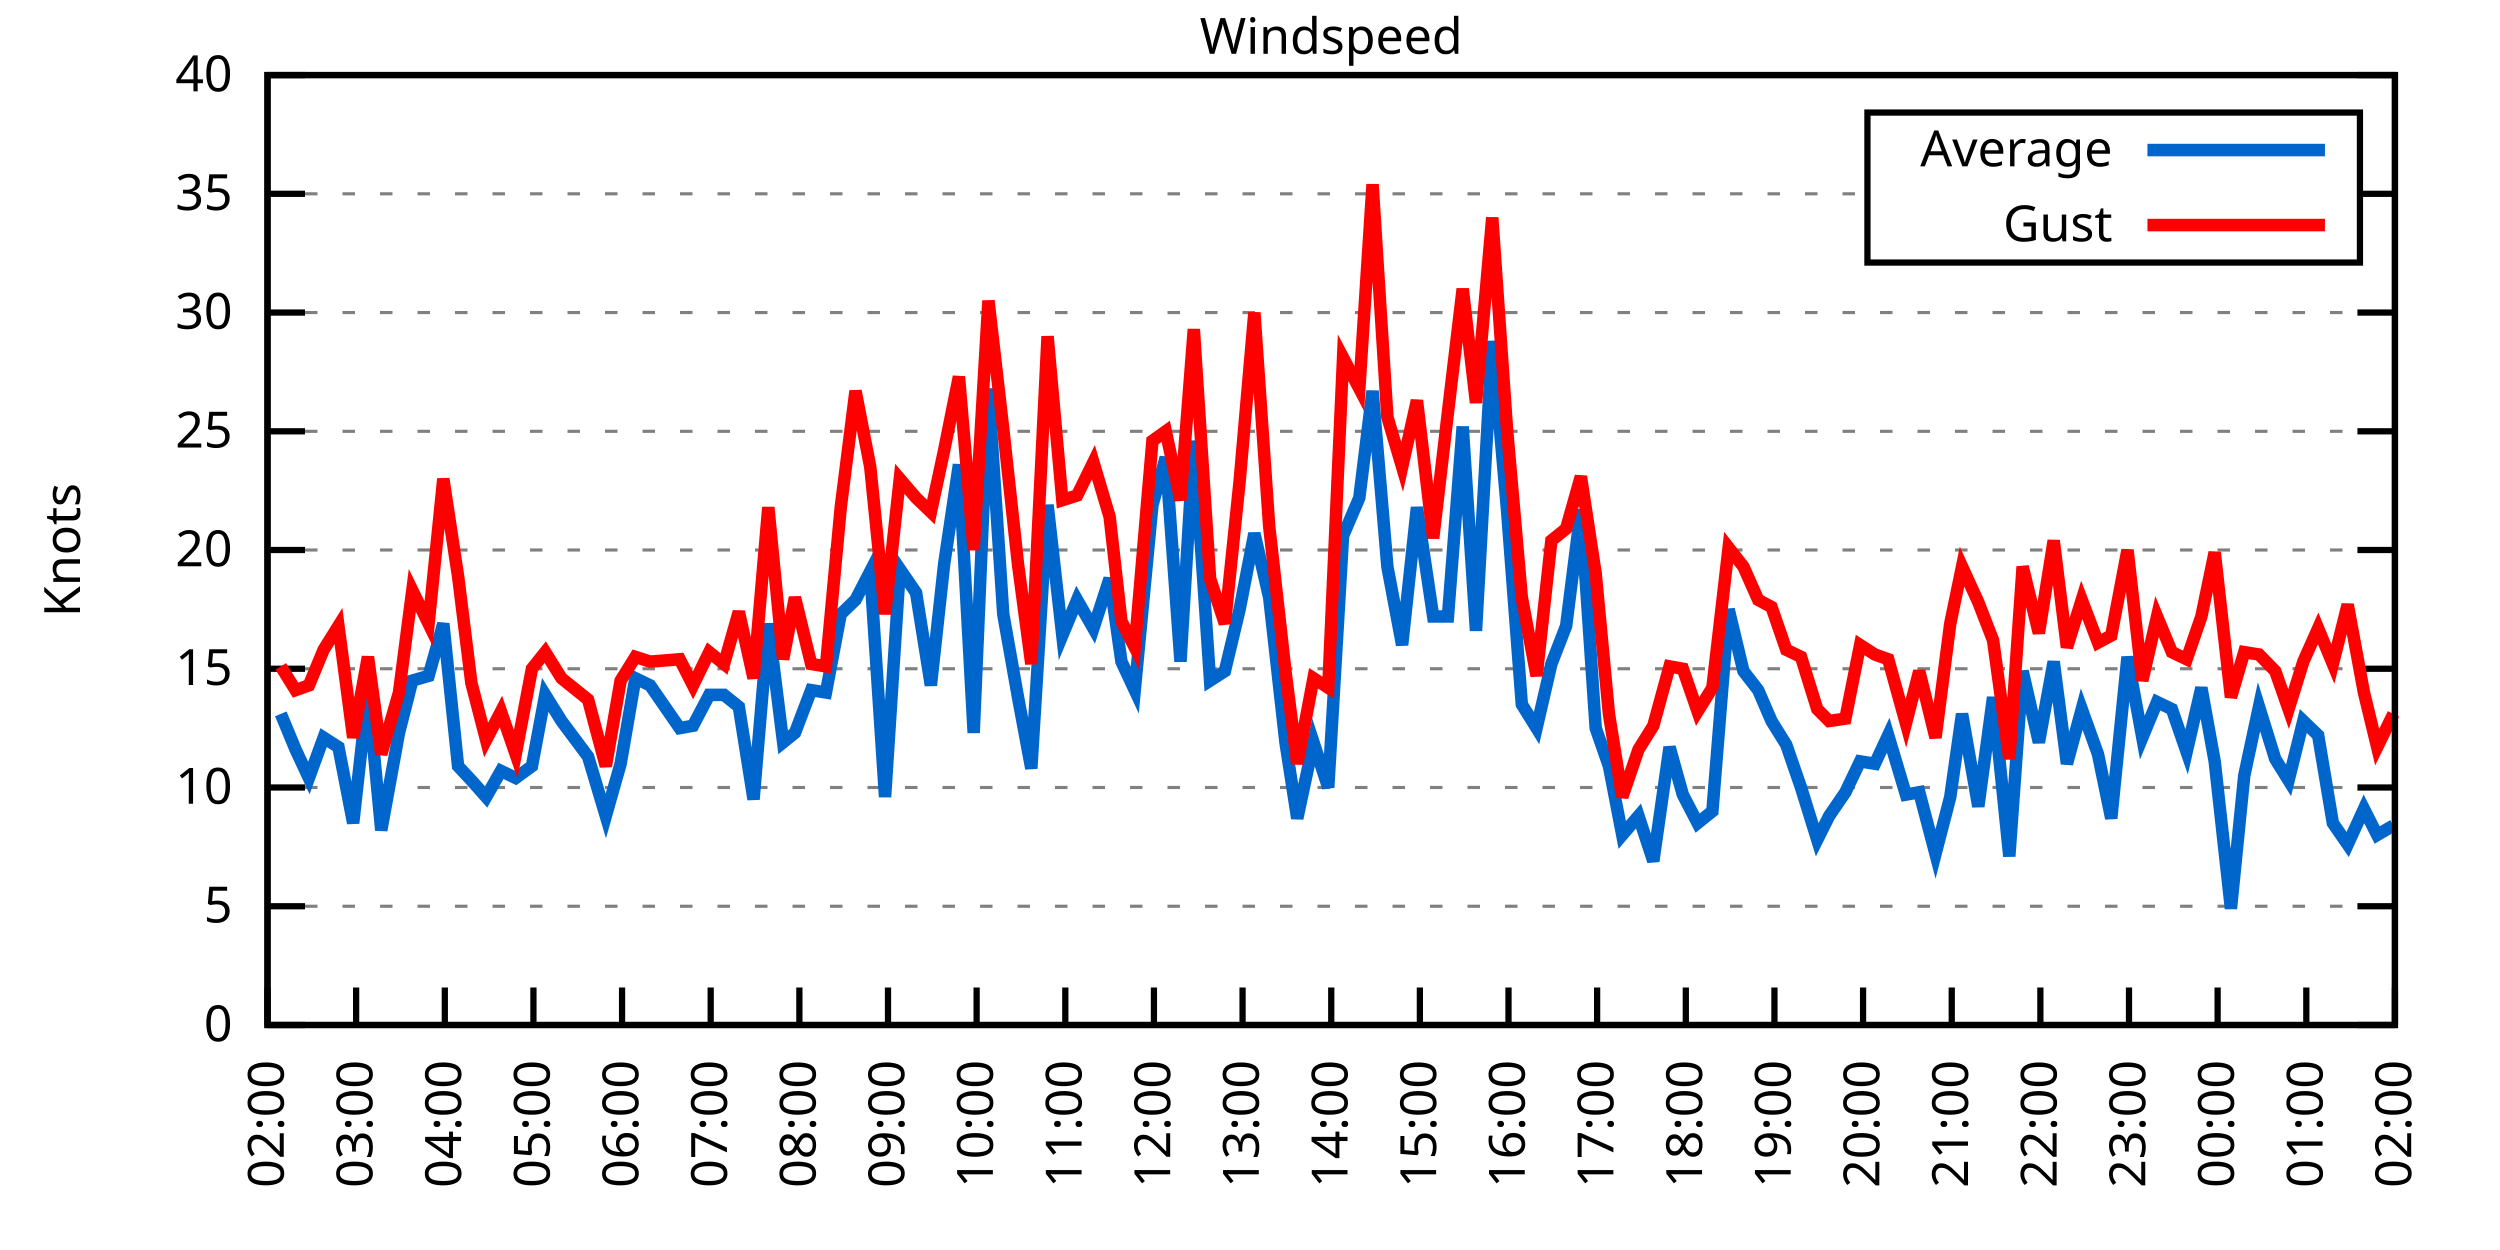
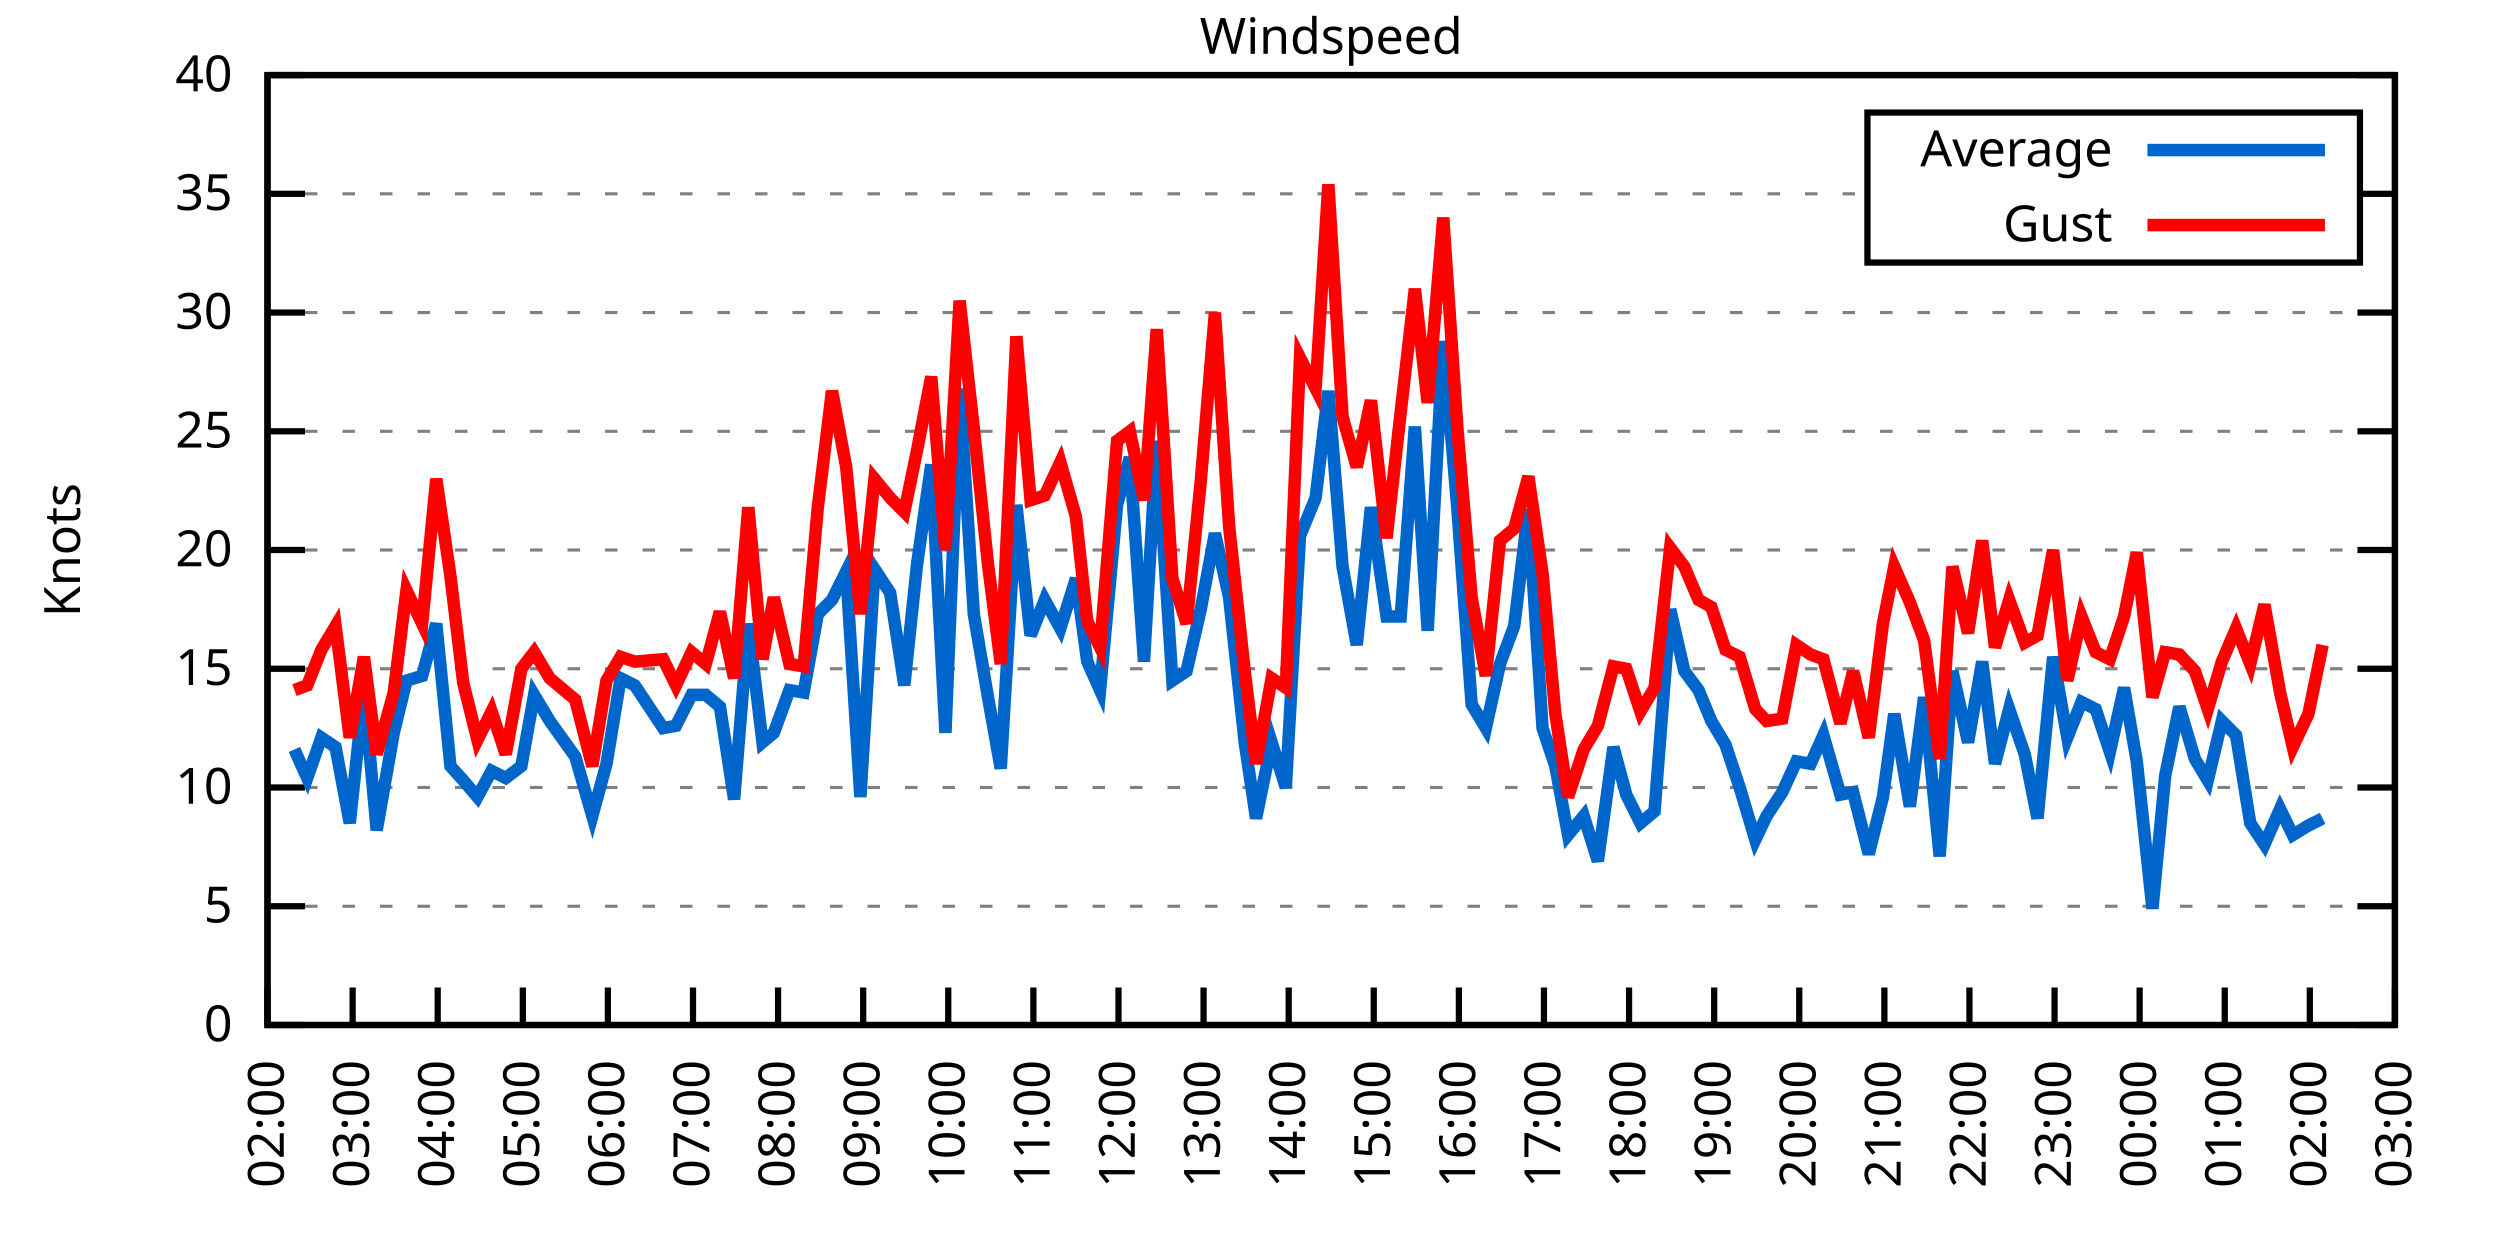
<svg xmlns="http://www.w3.org/2000/svg" xmlns:xlink="http://www.w3.org/1999/xlink" width="400" height="200" viewBox="0 0 400 200">
  <g id="gnuplot_canvas">
    <rect x="0" y="0" width="400" height="200" fill="none" />
    <defs>
      <circle id="gpDot" r="0.5" stroke-width="0.5" stroke="currentColor" />
      <path id="gpPt0" stroke-width="0.333" stroke="currentColor" d="M-1,0 h2 M0,-1 v2" />
      <path id="gpPt1" stroke-width="0.333" stroke="currentColor" d="M-1,-1 L1,1 M1,-1 L-1,1" />
      <path id="gpPt2" stroke-width="0.333" stroke="currentColor" d="M-1,0 L1,0 M0,-1 L0,1 M-1,-1 L1,1 M-1,1 L1,-1" />
      <rect id="gpPt3" stroke-width="0.333" stroke="currentColor" x="-1" y="-1" width="2" height="2" />
      <rect id="gpPt4" stroke-width="0.333" stroke="currentColor" fill="currentColor" x="-1" y="-1" width="2" height="2" />
      <circle id="gpPt5" stroke-width="0.333" stroke="currentColor" cx="0" cy="0" r="1" />
      <use xlink:href="#gpPt5" id="gpPt6" fill="currentColor" stroke="none" />
      <path id="gpPt7" stroke-width="0.333" stroke="currentColor" d="M0,-1.33 L-1.33,0.67 L1.33,0.67 z" />
      <use xlink:href="#gpPt7" id="gpPt8" fill="currentColor" stroke="none" />
      <use xlink:href="#gpPt7" id="gpPt9" stroke="currentColor" transform="rotate(180)" />
      <use xlink:href="#gpPt9" id="gpPt10" fill="currentColor" stroke="none" />
      <use xlink:href="#gpPt3" id="gpPt11" stroke="currentColor" transform="rotate(45)" />
      <use xlink:href="#gpPt11" id="gpPt12" fill="currentColor" stroke="none" />
      <path id="gpPt13" stroke-width="0.333" stroke="currentColor" d="M0,1.330 L1.265,0.411 L0.782,-1.067 L-0.782,-1.076 L-1.265,0.411 z" />
      <use xlink:href="#gpPt13" id="gpPt14" fill="currentColor" stroke="none" />
      <filter id="textbox" filterUnits="objectBoundingBox" x="0" y="0" height="1" width="1">
        <feFlood flood-color="white" flood-opacity="1" result="bgnd" />
        <feComposite in="SourceGraphic" in2="bgnd" operator="atop" />
      </filter>
      <filter id="greybox" filterUnits="objectBoundingBox" x="0" y="0" height="1" width="1">
        <feFlood flood-color="lightgrey" flood-opacity="1" result="grey" />
        <feComposite in="SourceGraphic" in2="grey" operator="atop" />
      </filter>
    </defs>
    <g fill="none" color="white" stroke="currentColor" stroke-width="1.00" stroke-linecap="butt" stroke-linejoin="miter">
</g>
    <g fill="none" color="black" stroke="currentColor" stroke-width="1.00" stroke-linecap="butt" stroke-linejoin="miter">
      <g stroke="none" shape-rendering="crispEdges">
        <polygon fill="rgb(255, 255, 255)" points="42.80,164.00 383.18,164.00 383.18,12.02 42.80,12.02 " />
      </g>
    </g>
    <g fill="none" color="black" stroke="currentColor" stroke-width="1.00" stroke-linecap="butt" stroke-linejoin="miter">
</g>
    <g fill="none" color="black" stroke="black" stroke-width="0.50" stroke-linecap="butt" stroke-linejoin="miter">
</g>
    <g fill="none" color="gray" stroke="currentColor" stroke-width="0.50" stroke-linecap="butt" stroke-linejoin="miter">
      <path stroke="gray" stroke-dasharray="2,4" class="gridline" d="M42.80,164.00 L383.19,164.00  " />
    </g>
    <g fill="none" color="gray" stroke="gray" stroke-width="1.00" stroke-linecap="butt" stroke-linejoin="miter">
</g>
    <g fill="none" color="black" stroke="currentColor" stroke-width="1.00" stroke-linecap="butt" stroke-linejoin="miter">
      <path stroke="black" d="M42.80,164.00 L48.80,164.00 M383.19,164.00 L377.19,164.00  " />
      <g transform="translate(37.20,166.60)" stroke="none" fill="black" font-family="Sans" font-size="8.00" text-anchor="end">
        <text>
          <tspan font-family="Sans"> 0</tspan>
        </text>
      </g>
    </g>
    <g fill="none" color="black" stroke="currentColor" stroke-width="1.00" stroke-linecap="butt" stroke-linejoin="miter">
</g>
    <g fill="none" color="black" stroke="black" stroke-width="0.50" stroke-linecap="butt" stroke-linejoin="miter">
</g>
    <g fill="none" color="gray" stroke="currentColor" stroke-width="0.50" stroke-linecap="butt" stroke-linejoin="miter">
      <path stroke="gray" stroke-dasharray="2,4" class="gridline" d="M42.80,145.00 L383.19,145.00  " />
    </g>
    <g fill="none" color="gray" stroke="gray" stroke-width="1.00" stroke-linecap="butt" stroke-linejoin="miter">
</g>
    <g fill="none" color="black" stroke="currentColor" stroke-width="1.00" stroke-linecap="butt" stroke-linejoin="miter">
      <path stroke="black" d="M42.80,145.00 L48.80,145.00 M383.19,145.00 L377.19,145.00  " />
      <g transform="translate(37.20,147.60)" stroke="none" fill="black" font-family="Sans" font-size="8.00" text-anchor="end">
        <text>
          <tspan font-family="Sans"> 5</tspan>
        </text>
      </g>
    </g>
    <g fill="none" color="black" stroke="currentColor" stroke-width="1.00" stroke-linecap="butt" stroke-linejoin="miter">
</g>
    <g fill="none" color="black" stroke="black" stroke-width="0.50" stroke-linecap="butt" stroke-linejoin="miter">
</g>
    <g fill="none" color="gray" stroke="currentColor" stroke-width="0.50" stroke-linecap="butt" stroke-linejoin="miter">
      <path stroke="gray" stroke-dasharray="2,4" class="gridline" d="M42.80,126.00 L383.19,126.00  " />
    </g>
    <g fill="none" color="gray" stroke="gray" stroke-width="1.00" stroke-linecap="butt" stroke-linejoin="miter">
</g>
    <g fill="none" color="black" stroke="currentColor" stroke-width="1.00" stroke-linecap="butt" stroke-linejoin="miter">
      <path stroke="black" d="M42.80,126.00 L48.80,126.00 M383.19,126.00 L377.19,126.00  " />
      <g transform="translate(37.20,128.60)" stroke="none" fill="black" font-family="Sans" font-size="8.00" text-anchor="end">
        <text>
          <tspan font-family="Sans"> 10</tspan>
        </text>
      </g>
    </g>
    <g fill="none" color="black" stroke="currentColor" stroke-width="1.00" stroke-linecap="butt" stroke-linejoin="miter">
</g>
    <g fill="none" color="black" stroke="black" stroke-width="0.50" stroke-linecap="butt" stroke-linejoin="miter">
</g>
    <g fill="none" color="gray" stroke="currentColor" stroke-width="0.50" stroke-linecap="butt" stroke-linejoin="miter">
      <path stroke="gray" stroke-dasharray="2,4" class="gridline" d="M42.80,107.00 L383.19,107.00  " />
    </g>
    <g fill="none" color="gray" stroke="gray" stroke-width="1.00" stroke-linecap="butt" stroke-linejoin="miter">
</g>
    <g fill="none" color="black" stroke="currentColor" stroke-width="1.00" stroke-linecap="butt" stroke-linejoin="miter">
      <path stroke="black" d="M42.80,107.00 L48.80,107.00 M383.19,107.00 L377.19,107.00  " />
      <g transform="translate(37.20,109.60)" stroke="none" fill="black" font-family="Sans" font-size="8.00" text-anchor="end">
        <text>
          <tspan font-family="Sans"> 15</tspan>
        </text>
      </g>
    </g>
    <g fill="none" color="black" stroke="currentColor" stroke-width="1.00" stroke-linecap="butt" stroke-linejoin="miter">
</g>
    <g fill="none" color="black" stroke="black" stroke-width="0.50" stroke-linecap="butt" stroke-linejoin="miter">
</g>
    <g fill="none" color="gray" stroke="currentColor" stroke-width="0.50" stroke-linecap="butt" stroke-linejoin="miter">
      <path stroke="gray" stroke-dasharray="2,4" class="gridline" d="M42.80,88.00 L383.19,88.00  " />
    </g>
    <g fill="none" color="gray" stroke="gray" stroke-width="1.00" stroke-linecap="butt" stroke-linejoin="miter">
</g>
    <g fill="none" color="black" stroke="currentColor" stroke-width="1.00" stroke-linecap="butt" stroke-linejoin="miter">
      <path stroke="black" d="M42.80,88.00 L48.80,88.00 M383.19,88.00 L377.19,88.00  " />
      <g transform="translate(37.20,90.60)" stroke="none" fill="black" font-family="Sans" font-size="8.00" text-anchor="end">
        <text>
          <tspan font-family="Sans"> 20</tspan>
        </text>
      </g>
    </g>
    <g fill="none" color="black" stroke="currentColor" stroke-width="1.00" stroke-linecap="butt" stroke-linejoin="miter">
</g>
    <g fill="none" color="black" stroke="black" stroke-width="0.50" stroke-linecap="butt" stroke-linejoin="miter">
</g>
    <g fill="none" color="gray" stroke="currentColor" stroke-width="0.50" stroke-linecap="butt" stroke-linejoin="miter">
      <path stroke="gray" stroke-dasharray="2,4" class="gridline" d="M42.80,69.01 L383.19,69.01  " />
    </g>
    <g fill="none" color="gray" stroke="gray" stroke-width="1.00" stroke-linecap="butt" stroke-linejoin="miter">
</g>
    <g fill="none" color="black" stroke="currentColor" stroke-width="1.00" stroke-linecap="butt" stroke-linejoin="miter">
      <path stroke="black" d="M42.80,69.01 L48.80,69.01 M383.19,69.01 L377.19,69.01  " />
      <g transform="translate(37.20,71.61)" stroke="none" fill="black" font-family="Sans" font-size="8.00" text-anchor="end">
        <text>
          <tspan font-family="Sans"> 25</tspan>
        </text>
      </g>
    </g>
    <g fill="none" color="black" stroke="currentColor" stroke-width="1.00" stroke-linecap="butt" stroke-linejoin="miter">
</g>
    <g fill="none" color="black" stroke="black" stroke-width="0.50" stroke-linecap="butt" stroke-linejoin="miter">
</g>
    <g fill="none" color="gray" stroke="currentColor" stroke-width="0.50" stroke-linecap="butt" stroke-linejoin="miter">
      <path stroke="gray" stroke-dasharray="2,4" class="gridline" d="M42.80,50.01 L383.19,50.01  " />
    </g>
    <g fill="none" color="gray" stroke="gray" stroke-width="1.00" stroke-linecap="butt" stroke-linejoin="miter">
</g>
    <g fill="none" color="black" stroke="currentColor" stroke-width="1.00" stroke-linecap="butt" stroke-linejoin="miter">
      <path stroke="black" d="M42.80,50.01 L48.80,50.01 M383.19,50.01 L377.19,50.01  " />
      <g transform="translate(37.20,52.61)" stroke="none" fill="black" font-family="Sans" font-size="8.00" text-anchor="end">
        <text>
          <tspan font-family="Sans"> 30</tspan>
        </text>
      </g>
    </g>
    <g fill="none" color="black" stroke="currentColor" stroke-width="1.00" stroke-linecap="butt" stroke-linejoin="miter">
</g>
    <g fill="none" color="black" stroke="black" stroke-width="0.50" stroke-linecap="butt" stroke-linejoin="miter">
</g>
    <g fill="none" color="gray" stroke="currentColor" stroke-width="0.50" stroke-linecap="butt" stroke-linejoin="miter">
      <path stroke="gray" stroke-dasharray="2,4" class="gridline" d="M42.80,31.01 L298.79,31.01 M377.59,31.01 L383.19,31.01  " />
    </g>
    <g fill="none" color="gray" stroke="gray" stroke-width="1.00" stroke-linecap="butt" stroke-linejoin="miter">
</g>
    <g fill="none" color="black" stroke="currentColor" stroke-width="1.00" stroke-linecap="butt" stroke-linejoin="miter">
      <path stroke="black" d="M42.80,31.01 L48.80,31.01 M383.19,31.01 L377.19,31.01  " />
      <g transform="translate(37.20,33.61)" stroke="none" fill="black" font-family="Sans" font-size="8.00" text-anchor="end">
        <text>
          <tspan font-family="Sans"> 35</tspan>
        </text>
      </g>
    </g>
    <g fill="none" color="black" stroke="currentColor" stroke-width="1.00" stroke-linecap="butt" stroke-linejoin="miter">
</g>
    <g fill="none" color="black" stroke="black" stroke-width="0.50" stroke-linecap="butt" stroke-linejoin="miter">
</g>
    <g fill="none" color="gray" stroke="currentColor" stroke-width="0.50" stroke-linecap="butt" stroke-linejoin="miter">
      <path stroke="gray" stroke-dasharray="2,4" class="gridline" d="M42.80,12.01 L383.19,12.01  " />
    </g>
    <g fill="none" color="gray" stroke="gray" stroke-width="1.00" stroke-linecap="butt" stroke-linejoin="miter">
</g>
    <g fill="none" color="black" stroke="currentColor" stroke-width="1.00" stroke-linecap="butt" stroke-linejoin="miter">
      <path stroke="black" d="M42.80,12.01 L48.80,12.01 M383.19,12.01 L377.19,12.01  " />
      <g transform="translate(37.20,14.61)" stroke="none" fill="black" font-family="Sans" font-size="8.00" text-anchor="end">
        <text>
          <tspan font-family="Sans"> 40</tspan>
        </text>
      </g>
    </g>
    <g fill="none" color="black" stroke="currentColor" stroke-width="1.00" stroke-linecap="butt" stroke-linejoin="miter">
      <path stroke="black" d="M42.80,164.00 L42.80,158.00  " />
      <g transform="translate(45.40,169.60) rotate(270.00)" stroke="none" fill="black" font-family="Sans" font-size="8.00" text-anchor="end">
        <text>
          <tspan font-family="Sans">02:00</tspan>
        </text>
      </g>
    </g>
    <g fill="none" color="black" stroke="currentColor" stroke-width="1.00" stroke-linecap="butt" stroke-linejoin="miter">
-       <path stroke="black" d="M56.98,164.00 L56.98,158.00  " />
-       <g transform="translate(59.58,169.60) rotate(270.00)" stroke="none" fill="black" font-family="Sans" font-size="8.00" text-anchor="end">
+       <path stroke="black" d="M56.42,164.00 L56.42,158.00  " />
+       <g transform="translate(59.02,169.60) rotate(270.00)" stroke="none" fill="black" font-family="Sans" font-size="8.00" text-anchor="end">
        <text>
          <tspan font-family="Sans">03:00</tspan>
        </text>
      </g>
    </g>
    <g fill="none" color="black" stroke="currentColor" stroke-width="1.00" stroke-linecap="butt" stroke-linejoin="miter">
-       <path stroke="black" d="M71.17,164.00 L71.17,158.00  " />
-       <g transform="translate(73.77,169.60) rotate(270.00)" stroke="none" fill="black" font-family="Sans" font-size="8.00" text-anchor="end">
+       <path stroke="black" d="M70.03,164.00 L70.03,158.00  " />
+       <g transform="translate(72.63,169.60) rotate(270.00)" stroke="none" fill="black" font-family="Sans" font-size="8.00" text-anchor="end">
        <text>
          <tspan font-family="Sans">04:00</tspan>
        </text>
      </g>
    </g>
    <g fill="none" color="black" stroke="currentColor" stroke-width="1.00" stroke-linecap="butt" stroke-linejoin="miter">
-       <path stroke="black" d="M85.35,164.00 L85.35,158.00  " />
-       <g transform="translate(87.95,169.60) rotate(270.00)" stroke="none" fill="black" font-family="Sans" font-size="8.00" text-anchor="end">
+       <path stroke="black" d="M83.65,164.00 L83.65,158.00  " />
+       <g transform="translate(86.25,169.60) rotate(270.00)" stroke="none" fill="black" font-family="Sans" font-size="8.00" text-anchor="end">
        <text>
          <tspan font-family="Sans">05:00</tspan>
        </text>
      </g>
    </g>
    <g fill="none" color="black" stroke="currentColor" stroke-width="1.00" stroke-linecap="butt" stroke-linejoin="miter">
-       <path stroke="black" d="M99.53,164.00 L99.53,158.00  " />
-       <g transform="translate(102.13,169.60) rotate(270.00)" stroke="none" fill="black" font-family="Sans" font-size="8.00" text-anchor="end">
+       <path stroke="black" d="M97.26,164.00 L97.26,158.00  " />
+       <g transform="translate(99.86,169.60) rotate(270.00)" stroke="none" fill="black" font-family="Sans" font-size="8.00" text-anchor="end">
        <text>
          <tspan font-family="Sans">06:00</tspan>
        </text>
      </g>
    </g>
    <g fill="none" color="black" stroke="currentColor" stroke-width="1.00" stroke-linecap="butt" stroke-linejoin="miter">
-       <path stroke="black" d="M113.71,164.00 L113.71,158.00  " />
-       <g transform="translate(116.31,169.60) rotate(270.00)" stroke="none" fill="black" font-family="Sans" font-size="8.00" text-anchor="end">
+       <path stroke="black" d="M110.88,164.00 L110.88,158.00  " />
+       <g transform="translate(113.48,169.60) rotate(270.00)" stroke="none" fill="black" font-family="Sans" font-size="8.00" text-anchor="end">
        <text>
          <tspan font-family="Sans">07:00</tspan>
        </text>
      </g>
    </g>
    <g fill="none" color="black" stroke="currentColor" stroke-width="1.00" stroke-linecap="butt" stroke-linejoin="miter">
-       <path stroke="black" d="M127.90,164.00 L127.90,158.00  " />
-       <g transform="translate(130.50,169.60) rotate(270.00)" stroke="none" fill="black" font-family="Sans" font-size="8.00" text-anchor="end">
+       <path stroke="black" d="M124.49,164.00 L124.49,158.00  " />
+       <g transform="translate(127.09,169.60) rotate(270.00)" stroke="none" fill="black" font-family="Sans" font-size="8.00" text-anchor="end">
        <text>
          <tspan font-family="Sans">08:00</tspan>
        </text>
      </g>
    </g>
    <g fill="none" color="black" stroke="currentColor" stroke-width="1.00" stroke-linecap="butt" stroke-linejoin="miter">
-       <path stroke="black" d="M142.08,164.00 L142.08,158.00  " />
-       <g transform="translate(144.68,169.60) rotate(270.00)" stroke="none" fill="black" font-family="Sans" font-size="8.00" text-anchor="end">
+       <path stroke="black" d="M138.11,164.00 L138.11,158.00  " />
+       <g transform="translate(140.71,169.60) rotate(270.00)" stroke="none" fill="black" font-family="Sans" font-size="8.00" text-anchor="end">
        <text>
          <tspan font-family="Sans">09:00</tspan>
        </text>
      </g>
    </g>
    <g fill="none" color="black" stroke="currentColor" stroke-width="1.00" stroke-linecap="butt" stroke-linejoin="miter">
-       <path stroke="black" d="M156.26,164.00 L156.26,158.00  " />
-       <g transform="translate(158.86,169.60) rotate(270.00)" stroke="none" fill="black" font-family="Sans" font-size="8.00" text-anchor="end">
+       <path stroke="black" d="M151.72,164.00 L151.72,158.00  " />
+       <g transform="translate(154.32,169.60) rotate(270.00)" stroke="none" fill="black" font-family="Sans" font-size="8.00" text-anchor="end">
        <text>
          <tspan font-family="Sans">10:00</tspan>
        </text>
      </g>
    </g>
    <g fill="none" color="black" stroke="currentColor" stroke-width="1.00" stroke-linecap="butt" stroke-linejoin="miter">
-       <path stroke="black" d="M170.45,164.00 L170.45,158.00  " />
-       <g transform="translate(173.05,169.60) rotate(270.00)" stroke="none" fill="black" font-family="Sans" font-size="8.00" text-anchor="end">
+       <path stroke="black" d="M165.34,164.00 L165.34,158.00  " />
+       <g transform="translate(167.94,169.60) rotate(270.00)" stroke="none" fill="black" font-family="Sans" font-size="8.00" text-anchor="end">
        <text>
          <tspan font-family="Sans">11:00</tspan>
        </text>
      </g>
    </g>
    <g fill="none" color="black" stroke="currentColor" stroke-width="1.00" stroke-linecap="butt" stroke-linejoin="miter">
-       <path stroke="black" d="M184.63,164.00 L184.63,158.00  " />
-       <g transform="translate(187.23,169.60) rotate(270.00)" stroke="none" fill="black" font-family="Sans" font-size="8.00" text-anchor="end">
+       <path stroke="black" d="M178.96,164.00 L178.96,158.00  " />
+       <g transform="translate(181.56,169.60) rotate(270.00)" stroke="none" fill="black" font-family="Sans" font-size="8.00" text-anchor="end">
        <text>
          <tspan font-family="Sans">12:00</tspan>
        </text>
      </g>
    </g>
    <g fill="none" color="black" stroke="currentColor" stroke-width="1.00" stroke-linecap="butt" stroke-linejoin="miter">
-       <path stroke="black" d="M198.81,164.00 L198.81,158.00  " />
-       <g transform="translate(201.41,169.60) rotate(270.00)" stroke="none" fill="black" font-family="Sans" font-size="8.00" text-anchor="end">
+       <path stroke="black" d="M192.57,164.00 L192.57,158.00  " />
+       <g transform="translate(195.17,169.60) rotate(270.00)" stroke="none" fill="black" font-family="Sans" font-size="8.00" text-anchor="end">
        <text>
          <tspan font-family="Sans">13:00</tspan>
        </text>
      </g>
    </g>
    <g fill="none" color="black" stroke="currentColor" stroke-width="1.00" stroke-linecap="butt" stroke-linejoin="miter">
-       <path stroke="black" d="M213.00,164.00 L213.00,158.00  " />
-       <g transform="translate(215.60,169.60) rotate(270.00)" stroke="none" fill="black" font-family="Sans" font-size="8.00" text-anchor="end">
+       <path stroke="black" d="M206.19,164.00 L206.19,158.00  " />
+       <g transform="translate(208.79,169.60) rotate(270.00)" stroke="none" fill="black" font-family="Sans" font-size="8.00" text-anchor="end">
        <text>
          <tspan font-family="Sans">14:00</tspan>
        </text>
      </g>
    </g>
    <g fill="none" color="black" stroke="currentColor" stroke-width="1.00" stroke-linecap="butt" stroke-linejoin="miter">
-       <path stroke="black" d="M227.18,164.00 L227.18,158.00  " />
-       <g transform="translate(229.78,169.60) rotate(270.00)" stroke="none" fill="black" font-family="Sans" font-size="8.00" text-anchor="end">
+       <path stroke="black" d="M219.80,164.00 L219.80,158.00  " />
+       <g transform="translate(222.40,169.60) rotate(270.00)" stroke="none" fill="black" font-family="Sans" font-size="8.00" text-anchor="end">
        <text>
          <tspan font-family="Sans">15:00</tspan>
        </text>
      </g>
    </g>
    <g fill="none" color="black" stroke="currentColor" stroke-width="1.00" stroke-linecap="butt" stroke-linejoin="miter">
-       <path stroke="black" d="M241.36,164.00 L241.36,158.00  " />
-       <g transform="translate(243.96,169.60) rotate(270.00)" stroke="none" fill="black" font-family="Sans" font-size="8.00" text-anchor="end">
+       <path stroke="black" d="M233.42,164.00 L233.42,158.00  " />
+       <g transform="translate(236.02,169.60) rotate(270.00)" stroke="none" fill="black" font-family="Sans" font-size="8.00" text-anchor="end">
        <text>
          <tspan font-family="Sans">16:00</tspan>
        </text>
      </g>
    </g>
    <g fill="none" color="black" stroke="currentColor" stroke-width="1.00" stroke-linecap="butt" stroke-linejoin="miter">
-       <path stroke="black" d="M255.54,164.00 L255.54,158.00  " />
-       <g transform="translate(258.14,169.60) rotate(270.00)" stroke="none" fill="black" font-family="Sans" font-size="8.00" text-anchor="end">
+       <path stroke="black" d="M247.03,164.00 L247.03,158.00  " />
+       <g transform="translate(249.63,169.60) rotate(270.00)" stroke="none" fill="black" font-family="Sans" font-size="8.00" text-anchor="end">
        <text>
          <tspan font-family="Sans">17:00</tspan>
        </text>
      </g>
    </g>
    <g fill="none" color="black" stroke="currentColor" stroke-width="1.00" stroke-linecap="butt" stroke-linejoin="miter">
-       <path stroke="black" d="M269.73,164.00 L269.73,158.00  " />
-       <g transform="translate(272.33,169.60) rotate(270.00)" stroke="none" fill="black" font-family="Sans" font-size="8.00" text-anchor="end">
+       <path stroke="black" d="M260.65,164.00 L260.65,158.00  " />
+       <g transform="translate(263.25,169.60) rotate(270.00)" stroke="none" fill="black" font-family="Sans" font-size="8.00" text-anchor="end">
        <text>
          <tspan font-family="Sans">18:00</tspan>
        </text>
      </g>
    </g>
    <g fill="none" color="black" stroke="currentColor" stroke-width="1.00" stroke-linecap="butt" stroke-linejoin="miter">
-       <path stroke="black" d="M283.91,164.00 L283.91,158.00  " />
-       <g transform="translate(286.51,169.60) rotate(270.00)" stroke="none" fill="black" font-family="Sans" font-size="8.00" text-anchor="end">
+       <path stroke="black" d="M274.27,164.00 L274.27,158.00  " />
+       <g transform="translate(276.87,169.60) rotate(270.00)" stroke="none" fill="black" font-family="Sans" font-size="8.00" text-anchor="end">
        <text>
          <tspan font-family="Sans">19:00</tspan>
        </text>
      </g>
    </g>
    <g fill="none" color="black" stroke="currentColor" stroke-width="1.00" stroke-linecap="butt" stroke-linejoin="miter">
-       <path stroke="black" d="M298.09,164.00 L298.09,158.00  " />
-       <g transform="translate(300.69,169.60) rotate(270.00)" stroke="none" fill="black" font-family="Sans" font-size="8.00" text-anchor="end">
+       <path stroke="black" d="M287.88,164.00 L287.88,158.00  " />
+       <g transform="translate(290.48,169.60) rotate(270.00)" stroke="none" fill="black" font-family="Sans" font-size="8.00" text-anchor="end">
        <text>
          <tspan font-family="Sans">20:00</tspan>
        </text>
      </g>
    </g>
    <g fill="none" color="black" stroke="currentColor" stroke-width="1.00" stroke-linecap="butt" stroke-linejoin="miter">
-       <path stroke="black" d="M312.28,164.00 L312.28,158.00  " />
-       <g transform="translate(314.88,169.60) rotate(270.00)" stroke="none" fill="black" font-family="Sans" font-size="8.00" text-anchor="end">
+       <path stroke="black" d="M301.50,164.00 L301.50,158.00  " />
+       <g transform="translate(304.10,169.60) rotate(270.00)" stroke="none" fill="black" font-family="Sans" font-size="8.00" text-anchor="end">
        <text>
          <tspan font-family="Sans">21:00</tspan>
        </text>
      </g>
    </g>
    <g fill="none" color="black" stroke="currentColor" stroke-width="1.00" stroke-linecap="butt" stroke-linejoin="miter">
-       <path stroke="black" d="M326.46,164.00 L326.46,158.00  " />
-       <g transform="translate(329.06,169.60) rotate(270.00)" stroke="none" fill="black" font-family="Sans" font-size="8.00" text-anchor="end">
+       <path stroke="black" d="M315.11,164.00 L315.11,158.00  " />
+       <g transform="translate(317.71,169.60) rotate(270.00)" stroke="none" fill="black" font-family="Sans" font-size="8.00" text-anchor="end">
        <text>
          <tspan font-family="Sans">22:00</tspan>
        </text>
      </g>
    </g>
    <g fill="none" color="black" stroke="currentColor" stroke-width="1.00" stroke-linecap="butt" stroke-linejoin="miter">
-       <path stroke="black" d="M340.64,164.00 L340.64,158.00  " />
-       <g transform="translate(343.24,169.60) rotate(270.00)" stroke="none" fill="black" font-family="Sans" font-size="8.00" text-anchor="end">
+       <path stroke="black" d="M328.73,164.00 L328.73,158.00  " />
+       <g transform="translate(331.33,169.60) rotate(270.00)" stroke="none" fill="black" font-family="Sans" font-size="8.00" text-anchor="end">
        <text>
          <tspan font-family="Sans">23:00</tspan>
        </text>
      </g>
    </g>
    <g fill="none" color="black" stroke="currentColor" stroke-width="1.00" stroke-linecap="butt" stroke-linejoin="miter">
-       <path stroke="black" d="M354.82,164.00 L354.82,158.00  " />
-       <g transform="translate(357.42,169.60) rotate(270.00)" stroke="none" fill="black" font-family="Sans" font-size="8.00" text-anchor="end">
+       <path stroke="black" d="M342.34,164.00 L342.34,158.00  " />
+       <g transform="translate(344.94,169.60) rotate(270.00)" stroke="none" fill="black" font-family="Sans" font-size="8.00" text-anchor="end">
        <text>
          <tspan font-family="Sans">00:00</tspan>
        </text>
      </g>
    </g>
    <g fill="none" color="black" stroke="currentColor" stroke-width="1.00" stroke-linecap="butt" stroke-linejoin="miter">
-       <path stroke="black" d="M369.01,164.00 L369.01,158.00  " />
-       <g transform="translate(371.61,169.60) rotate(270.00)" stroke="none" fill="black" font-family="Sans" font-size="8.00" text-anchor="end">
+       <path stroke="black" d="M355.96,164.00 L355.96,158.00  " />
+       <g transform="translate(358.56,169.60) rotate(270.00)" stroke="none" fill="black" font-family="Sans" font-size="8.00" text-anchor="end">
        <text>
          <tspan font-family="Sans">01:00</tspan>
+         </text>
+       </g>
+     </g>
+     <g fill="none" color="black" stroke="currentColor" stroke-width="1.00" stroke-linecap="butt" stroke-linejoin="miter">
+       <path stroke="black" d="M369.57,164.00 L369.57,158.00  " />
+       <g transform="translate(372.17,169.60) rotate(270.00)" stroke="none" fill="black" font-family="Sans" font-size="8.00" text-anchor="end">
+         <text>
+           <tspan font-family="Sans">02:00</tspan>
        </text>
      </g>
    </g>
    <g fill="none" color="black" stroke="currentColor" stroke-width="1.00" stroke-linecap="butt" stroke-linejoin="miter">
      <path stroke="black" d="M383.19,164.00 L383.19,158.00  " />
      <g transform="translate(385.79,169.60) rotate(270.00)" stroke="none" fill="black" font-family="Sans" font-size="8.00" text-anchor="end">
        <text>
-           <tspan font-family="Sans">02:00</tspan>
+           <tspan font-family="Sans">03:00</tspan>
        </text>
      </g>
    </g>
    <g fill="none" color="black" stroke="currentColor" stroke-width="1.00" stroke-linecap="butt" stroke-linejoin="miter">
</g>
    <g fill="none" color="black" stroke="currentColor" stroke-width="1.00" stroke-linecap="butt" stroke-linejoin="miter">
      <path stroke="black" d="M42.80,12.01 L42.80,164.00 L383.19,164.00 L383.19,12.01 L42.80,12.01 Z  " />
    </g>
    <g fill="none" color="black" stroke="currentColor" stroke-width="1.00" stroke-linecap="butt" stroke-linejoin="miter">
</g>
    <g fill="none" color="black" stroke="currentColor" stroke-width="1.00" stroke-linecap="butt" stroke-linejoin="miter">
      <path stroke="black" d="M298.79,42.01 L298.79,18.01 L377.59,18.01 L377.59,42.01 L298.79,42.01 Z  " />
    </g>
    <g id="Windspeed_plot_1">
      <g fill="none" color="white" stroke="black" stroke-width="2.00" stroke-linecap="butt" stroke-linejoin="miter">
</g>
      <g fill="none" color="black" stroke="currentColor" stroke-width="2.00" stroke-linecap="butt" stroke-linejoin="miter">
        <g transform="translate(337.99,26.61)" stroke="none" fill="black" font-family="Sans" font-size="8.00" text-anchor="end">
          <text>
            <tspan font-family="Sans">Average</tspan>
          </text>
        </g>
      </g>
      <g fill="none" color="black" stroke="currentColor" stroke-width="2.00" stroke-linecap="butt" stroke-linejoin="miter">
-         <path stroke="rgb(  0, 102, 204)" d="M343.59,24.01 L371.99,24.01 M44.93,114.22 L47.29,119.92 L49.42,124.48 L51.78,118.02 L54.15,119.54 L56.51,131.70   L58.87,110.42 L61.00,132.84 L63.84,117.26 L65.97,108.90 L68.57,108.14 L70.93,99.78 L73.29,122.58 L75.42,124.86   L77.78,127.52 L80.15,123.34 L82.51,124.48 L85.11,122.58 L87.24,111.18 L89.84,115.36 L94.09,121.06 L96.93,130.56   L99.30,122.20 L101.66,108.52 L104.02,109.66 L108.75,116.50 L110.88,116.12 L113.48,111.18 L115.84,111.18 L118.21,113.08   L120.57,127.90 L122.93,99.78 L125.30,118.78 L127.19,117.26 L129.79,110.42 L132.15,110.80 L134.52,98.26 L136.88,95.98   L139.24,91.42 L141.61,127.52 L143.97,91.04 L146.57,94.84 L148.94,109.66 L151.06,90.28 L153.43,74.33 L155.79,117.26   L158.15,62.17 L160.52,98.26 L162.88,111.56 L165.01,122.96 L167.61,80.79 L169.97,101.68 L172.34,95.98 L174.94,100.54   L177.54,92.56 L179.43,105.86 L181.56,110.42 L184.39,80.79 L186.52,73.19 L188.88,105.86 L191.01,70.53 L193.61,108.90   L195.98,107.38 L198.34,97.50 L200.70,85.35 L203.07,95.60 L205.67,118.78 L207.56,130.94 L210.16,118.78 L212.52,126.00   L214.89,85.73 L217.49,79.65 L219.61,62.55 L221.98,90.66 L224.34,103.20 L226.71,81.17 L229.31,98.64 L231.67,98.64   L234.03,68.25 L236.16,100.92 L238.76,54.57 L241.12,81.55 L243.49,112.70 L245.85,116.50 L248.22,106.24 L250.58,100.16   L252.94,81.55 L255.31,116.50 L257.43,122.58 L259.56,133.60 L262.16,130.56 L264.53,137.78 L267.13,119.54 L269.25,127.14   L271.62,131.70 L273.98,129.80 L276.58,97.50 L278.95,107.38 L281.31,110.42 L283.44,115.36 L285.80,119.16 L288.16,126.00   L290.76,134.36 L292.66,130.56 L295.26,126.76 L297.62,121.82 L299.98,122.20 L302.11,117.64 L304.95,127.14 L307.08,126.76   L309.68,136.64 L312.04,127.52 L313.93,114.22 L316.53,129.04 L318.89,111.56 L321.49,137.02 L323.62,107.38 L326.22,118.78   L328.59,105.86 L330.71,122.20 L333.08,113.46 L335.68,120.68 L337.80,130.94 L340.40,105.10 L342.77,118.02 L345.13,112.32   L347.50,113.46 L349.86,120.30 L352.22,110.04 L354.35,121.82 L356.95,145.38 L359.08,124.10 L361.44,113.08 L364.04,121.44   L366.17,124.86 L368.53,115.36 L370.90,117.64 L373.26,131.70 L375.63,135.12 L378.23,129.42 L380.35,133.60 L382.95,132.08    " />
+         <path stroke="rgb(  0, 102, 204)" d="M343.59,24.01 L371.99,24.01 M47.11,119.92 L49.15,124.48 L51.42,118.02 L53.69,119.54 L55.96,131.70 L58.23,110.42   L60.27,132.84 L63.00,117.26 L65.04,108.90 L67.54,108.14 L69.80,99.78 L72.07,122.58 L74.12,124.86 L76.39,127.52   L78.65,123.34 L80.92,124.48 L83.42,122.58 L85.46,111.18 L87.96,115.36 L92.04,121.06 L94.77,130.56 L97.04,122.20   L99.30,108.52 L101.57,109.66 L106.11,116.50 L108.15,116.12 L110.65,111.18 L112.92,111.18 L115.19,113.08 L117.46,127.90   L119.73,99.78 L122.00,118.78 L123.81,117.26 L126.31,110.42 L128.58,110.80 L130.85,98.26 L133.12,95.98 L135.39,91.42   L137.66,127.52 L139.92,91.04 L142.42,94.84 L144.69,109.66 L146.73,90.28 L149.00,74.33 L151.27,117.26 L153.54,62.17   L155.81,98.26 L158.08,111.56 L160.12,122.96 L162.62,80.79 L164.89,101.68 L167.16,95.98 L169.65,100.54 L172.15,92.56   L173.96,105.86 L176.01,110.42 L178.73,80.79 L180.77,73.19 L183.04,105.86 L185.08,70.53 L187.58,108.90 L189.85,107.38   L192.12,97.50 L194.39,85.35 L196.66,95.60 L199.15,118.78 L200.97,130.94 L203.46,118.78 L205.73,126.00 L208.00,85.73   L210.50,79.65 L212.54,62.55 L214.81,90.66 L217.08,103.20 L219.35,81.17 L221.85,98.64 L224.11,98.64 L226.38,68.25   L228.43,100.92 L230.92,54.57 L233.19,81.55 L235.46,112.70 L237.73,116.50 L240.00,106.24 L242.27,100.16 L244.54,81.55   L246.81,116.50 L248.85,122.58 L250.89,133.60 L253.39,130.56 L255.66,137.78 L258.15,119.54 L260.20,127.14 L262.47,131.70   L264.73,129.80 L267.23,97.50 L269.50,107.38 L271.77,110.42 L273.81,115.36 L276.08,119.16 L278.35,126.00 L280.85,134.36   L282.66,130.56 L285.16,126.76 L287.43,121.82 L289.70,122.20 L291.74,117.64 L294.46,127.14 L296.50,126.76 L299.00,136.64   L301.27,127.52 L303.08,114.22 L305.58,129.04 L307.85,111.56 L310.35,137.02 L312.39,107.38 L314.89,118.78 L317.15,105.86   L319.20,122.20 L321.47,113.46 L323.96,120.68 L326.00,130.94 L328.50,105.10 L330.77,118.02 L333.04,112.32 L335.31,113.46   L337.58,120.30 L339.85,110.04 L341.89,121.82 L344.39,145.38 L346.43,124.10 L348.70,113.08 L351.19,121.44 L353.24,124.86   L355.50,115.36 L357.77,117.64 L360.04,131.70 L362.31,135.12 L364.81,129.42 L366.85,133.60 L369.35,132.08 L371.62,130.94    " />
      </g>
    </g>
    <g id="Windspeed_plot_2">
      <g fill="none" color="black" stroke="currentColor" stroke-width="2.00" stroke-linecap="butt" stroke-linejoin="miter">
        <g transform="translate(337.99,38.61)" stroke="none" fill="black" font-family="Sans" font-size="8.00" text-anchor="end">
          <text>
            <tspan font-family="Sans">Gust</tspan>
          </text>
        </g>
      </g>
      <g fill="none" color="black" stroke="currentColor" stroke-width="2.00" stroke-linecap="butt" stroke-linejoin="miter">
-         <path stroke="rgb(255,   0,   0)" d="M343.59,36.01 L371.99,36.01 M44.93,106.62 L47.29,110.42 L49.42,109.66 L51.78,103.96 L54.15,100.16 L56.51,118.02   L58.87,105.10 L61.00,120.68 L63.84,110.80 L65.97,94.46 L68.57,99.78 L70.93,76.61 L73.29,92.18 L75.42,109.28   L77.78,118.40 L80.15,113.84 L82.51,120.68 L85.11,107.00 L87.24,104.34 L89.84,108.52 L94.09,111.94 L96.93,122.58   L99.30,108.90 L101.66,105.10 L104.02,105.86 L108.75,105.48 L110.88,109.66 L113.48,104.34 L115.84,106.24 L118.21,97.88   L120.57,108.52 L122.93,81.17 L125.30,105.48 L127.19,95.60 L129.79,106.24 L132.15,106.62 L134.52,81.17 L136.88,62.55   L139.24,74.71 L141.61,98.26 L143.97,76.61 L146.57,79.65 L148.94,81.93 L151.06,72.05 L153.43,60.27 L155.79,88.00   L158.15,48.11 L160.52,68.63 L162.88,90.28 L165.01,106.24 L167.61,53.81 L169.97,80.03 L172.34,79.27 L174.94,73.95   L177.54,82.69 L179.43,99.40 L181.56,103.58 L184.39,70.53 L186.52,69.01 L188.88,80.03 L191.01,52.67 L193.61,92.56   L195.98,99.78 L198.34,76.99 L200.70,50.01 L203.07,84.21 L205.67,107.38 L207.56,122.20 L210.16,108.52 L212.52,110.04   L214.89,57.23 L217.49,62.17 L219.61,29.49 L221.98,66.73 L224.34,74.71 L226.71,64.07 L229.31,86.11 L231.67,65.97   L234.03,46.21 L236.16,64.45 L238.76,34.81 L241.12,68.63 L243.49,95.60 L245.85,108.14 L248.22,86.49 L250.58,84.59   L252.94,76.23 L255.31,91.80 L257.43,114.22 L259.56,127.52 L262.16,119.92 L264.53,116.12 L267.13,106.62 L269.25,107.00   L271.62,113.84 L273.98,110.04 L276.58,87.63 L278.95,90.66 L281.31,95.98 L283.44,97.12 L285.80,103.96 L288.16,105.10   L290.76,113.46 L292.66,115.36 L295.26,114.98 L297.62,103.20 L299.98,104.72 L302.11,105.48 L304.95,115.74 L307.08,107.38   L309.68,118.02 L312.04,99.78 L313.93,90.66 L316.53,96.36 L318.89,102.44 L321.49,121.44 L323.62,90.66 L326.22,101.30   L328.59,86.49 L330.71,103.58 L333.08,95.98 L335.68,102.82 L337.80,101.68 L340.40,88.00 L342.77,108.90 L345.13,98.64   L347.50,104.34 L349.86,105.48 L352.22,98.64 L354.35,88.38 L356.95,111.56 L359.08,104.34 L361.44,104.72 L364.04,107.38   L366.17,113.46 L368.53,105.86 L370.90,100.54 L373.26,106.24 L375.63,96.74 L378.23,110.80 L380.35,119.54 L382.95,114.22    " />
+         <path stroke="rgb(255,   0,   0)" d="M343.59,36.01 L371.99,36.01 M47.11,110.42 L49.15,109.66 L51.42,103.96 L53.69,100.16 L55.96,118.02 L58.23,105.10   L60.27,120.68 L63.00,110.80 L65.04,94.46 L67.54,99.78 L69.80,76.61 L72.07,92.18 L74.12,109.28 L76.39,118.40   L78.65,113.84 L80.92,120.68 L83.42,107.00 L85.46,104.34 L87.96,108.52 L92.04,111.94 L94.77,122.58 L97.04,108.90   L99.30,105.10 L101.57,105.86 L106.11,105.48 L108.15,109.66 L110.65,104.34 L112.92,106.24 L115.19,97.88 L117.46,108.52   L119.73,81.17 L122.00,105.48 L123.81,95.60 L126.31,106.24 L128.58,106.62 L130.85,81.17 L133.12,62.55 L135.39,74.71   L137.66,98.26 L139.92,76.61 L142.42,79.65 L144.69,81.93 L146.73,72.05 L149.00,60.27 L151.27,88.00 L153.54,48.11   L155.81,68.63 L158.08,90.28 L160.12,106.24 L162.62,53.81 L164.89,80.03 L167.16,79.27 L169.65,73.95 L172.15,82.69   L173.96,99.40 L176.01,103.58 L178.73,70.53 L180.77,69.01 L183.04,80.03 L185.08,52.67 L187.58,92.56 L189.85,99.78   L192.12,76.99 L194.39,50.01 L196.66,84.21 L199.15,107.38 L200.97,122.20 L203.46,108.52 L205.73,110.04 L208.00,57.23   L210.50,62.17 L212.54,29.49 L214.81,66.73 L217.08,74.71 L219.35,64.07 L221.85,86.11 L224.11,65.97 L226.38,46.21   L228.43,64.45 L230.92,34.81 L233.19,68.63 L235.46,95.60 L237.73,108.14 L240.00,86.49 L242.27,84.59 L244.54,76.23   L246.81,91.80 L248.85,114.22 L250.89,127.52 L253.39,119.92 L255.66,116.12 L258.15,106.62 L260.20,107.00 L262.47,113.84   L264.73,110.04 L267.23,87.63 L269.50,90.66 L271.77,95.98 L273.81,97.12 L276.08,103.96 L278.35,105.10 L280.85,113.46   L282.66,115.36 L285.16,114.98 L287.43,103.20 L289.70,104.72 L291.74,105.48 L294.46,115.74 L296.50,107.38 L299.00,118.02   L301.27,99.78 L303.08,90.66 L305.58,96.36 L307.85,102.44 L310.35,121.44 L312.39,90.66 L314.89,101.30 L317.15,86.49   L319.20,103.58 L321.47,95.98 L323.96,102.82 L326.00,101.68 L328.50,88.00 L330.77,108.90 L333.04,98.64 L335.31,104.34   L337.58,105.48 L339.85,98.64 L341.89,88.38 L344.39,111.56 L346.43,104.34 L348.70,104.72 L351.19,107.38 L353.24,113.46   L355.50,105.86 L357.77,100.54 L360.04,106.24 L362.31,96.74 L364.81,110.80 L366.85,119.54 L369.35,114.22 L371.62,103.20    " />
      </g>
    </g>
    <g fill="none" color="black" stroke="currentColor" stroke-width="2.00" stroke-linecap="butt" stroke-linejoin="miter">
</g>
    <g fill="none" color="black" stroke="black" stroke-width="1.00" stroke-linecap="butt" stroke-linejoin="miter">
</g>
    <g fill="none" color="black" stroke="currentColor" stroke-width="1.00" stroke-linecap="butt" stroke-linejoin="miter">
      <path stroke="black" d="M42.80,12.01 L42.80,164.00 L383.19,164.00 L383.19,12.01 L42.80,12.01 Z  " />
      <g transform="translate(12.80,88.01) rotate(270.00)" stroke="none" fill="black" font-family="Sans" font-size="8.00" text-anchor="middle">
        <text>
          <tspan font-family="Sans">Knots</tspan>
        </text>
      </g>
    </g>
    <g fill="none" color="black" stroke="currentColor" stroke-width="1.00" stroke-linecap="butt" stroke-linejoin="miter">
</g>
    <g fill="none" color="black" stroke="currentColor" stroke-width="1.00" stroke-linecap="butt" stroke-linejoin="miter">
      <g transform="translate(212.99,8.61)" stroke="none" fill="black" font-family="Sans" font-size="8.00" text-anchor="middle">
        <text>
          <tspan font-family="Sans">Windspeed</tspan>
        </text>
      </g>
    </g>
    <g fill="none" color="black" stroke="currentColor" stroke-width="1.00" stroke-linecap="butt" stroke-linejoin="miter">
</g>
  </g>
</svg>
